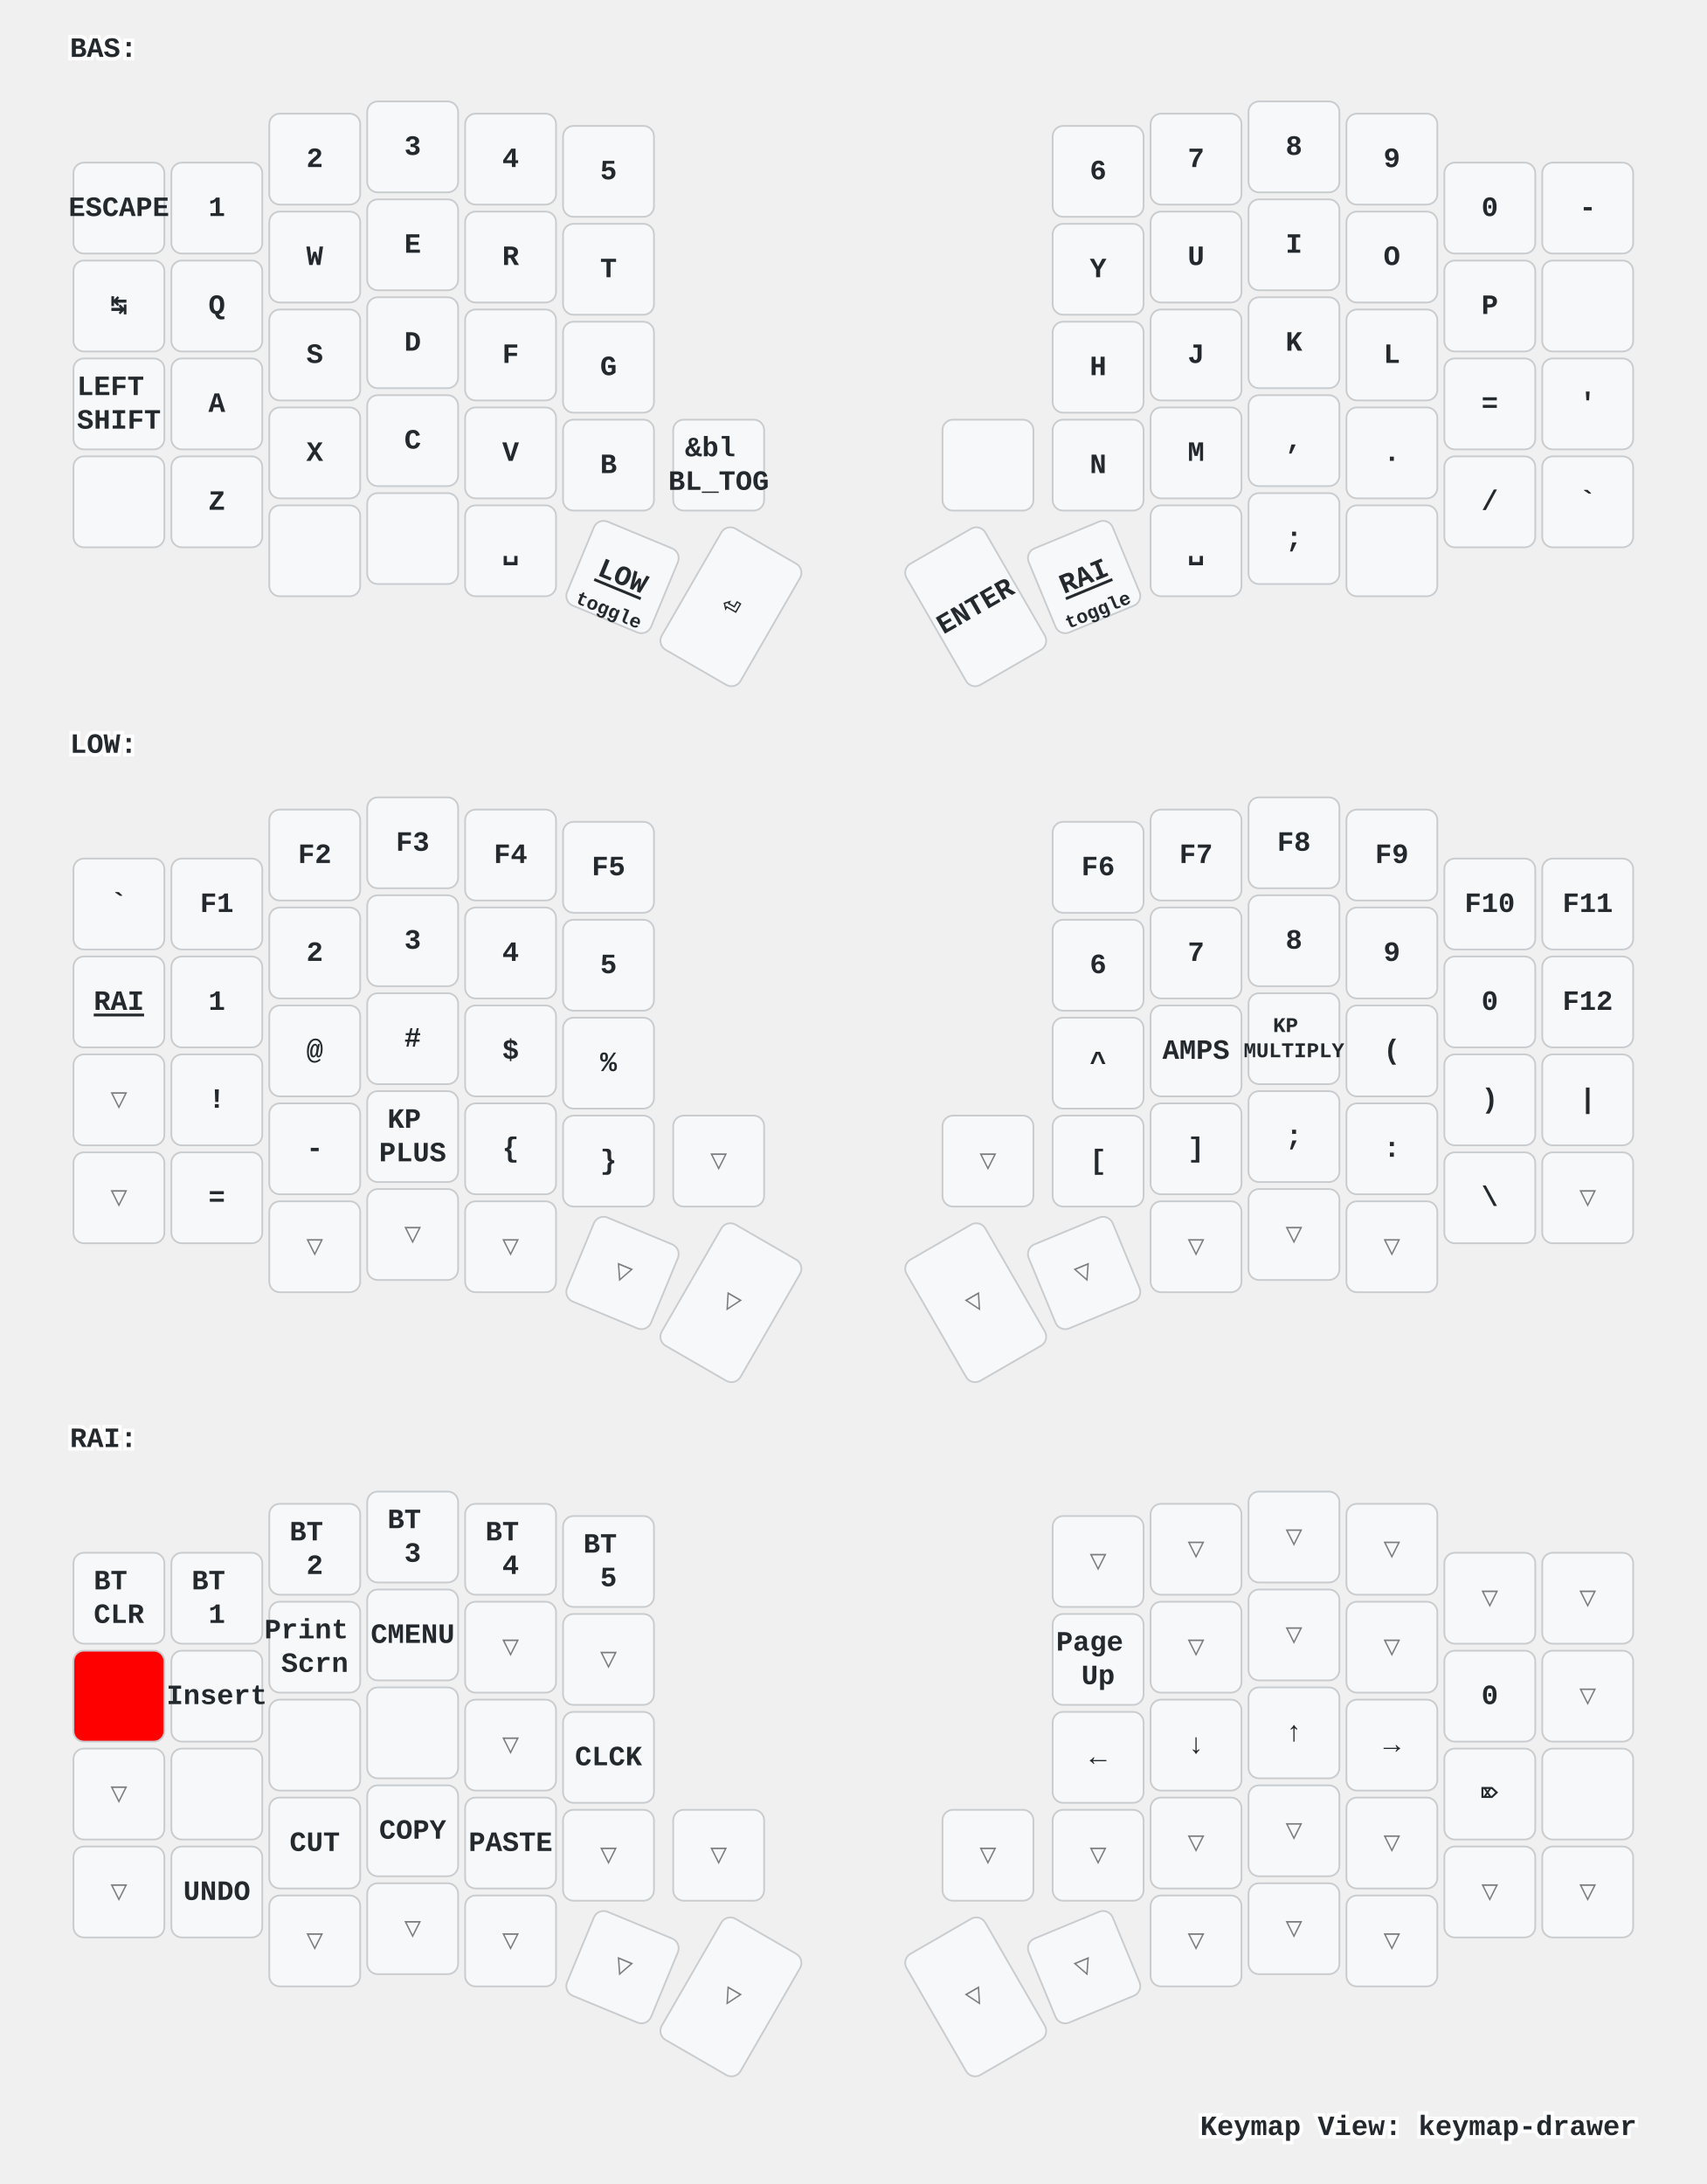
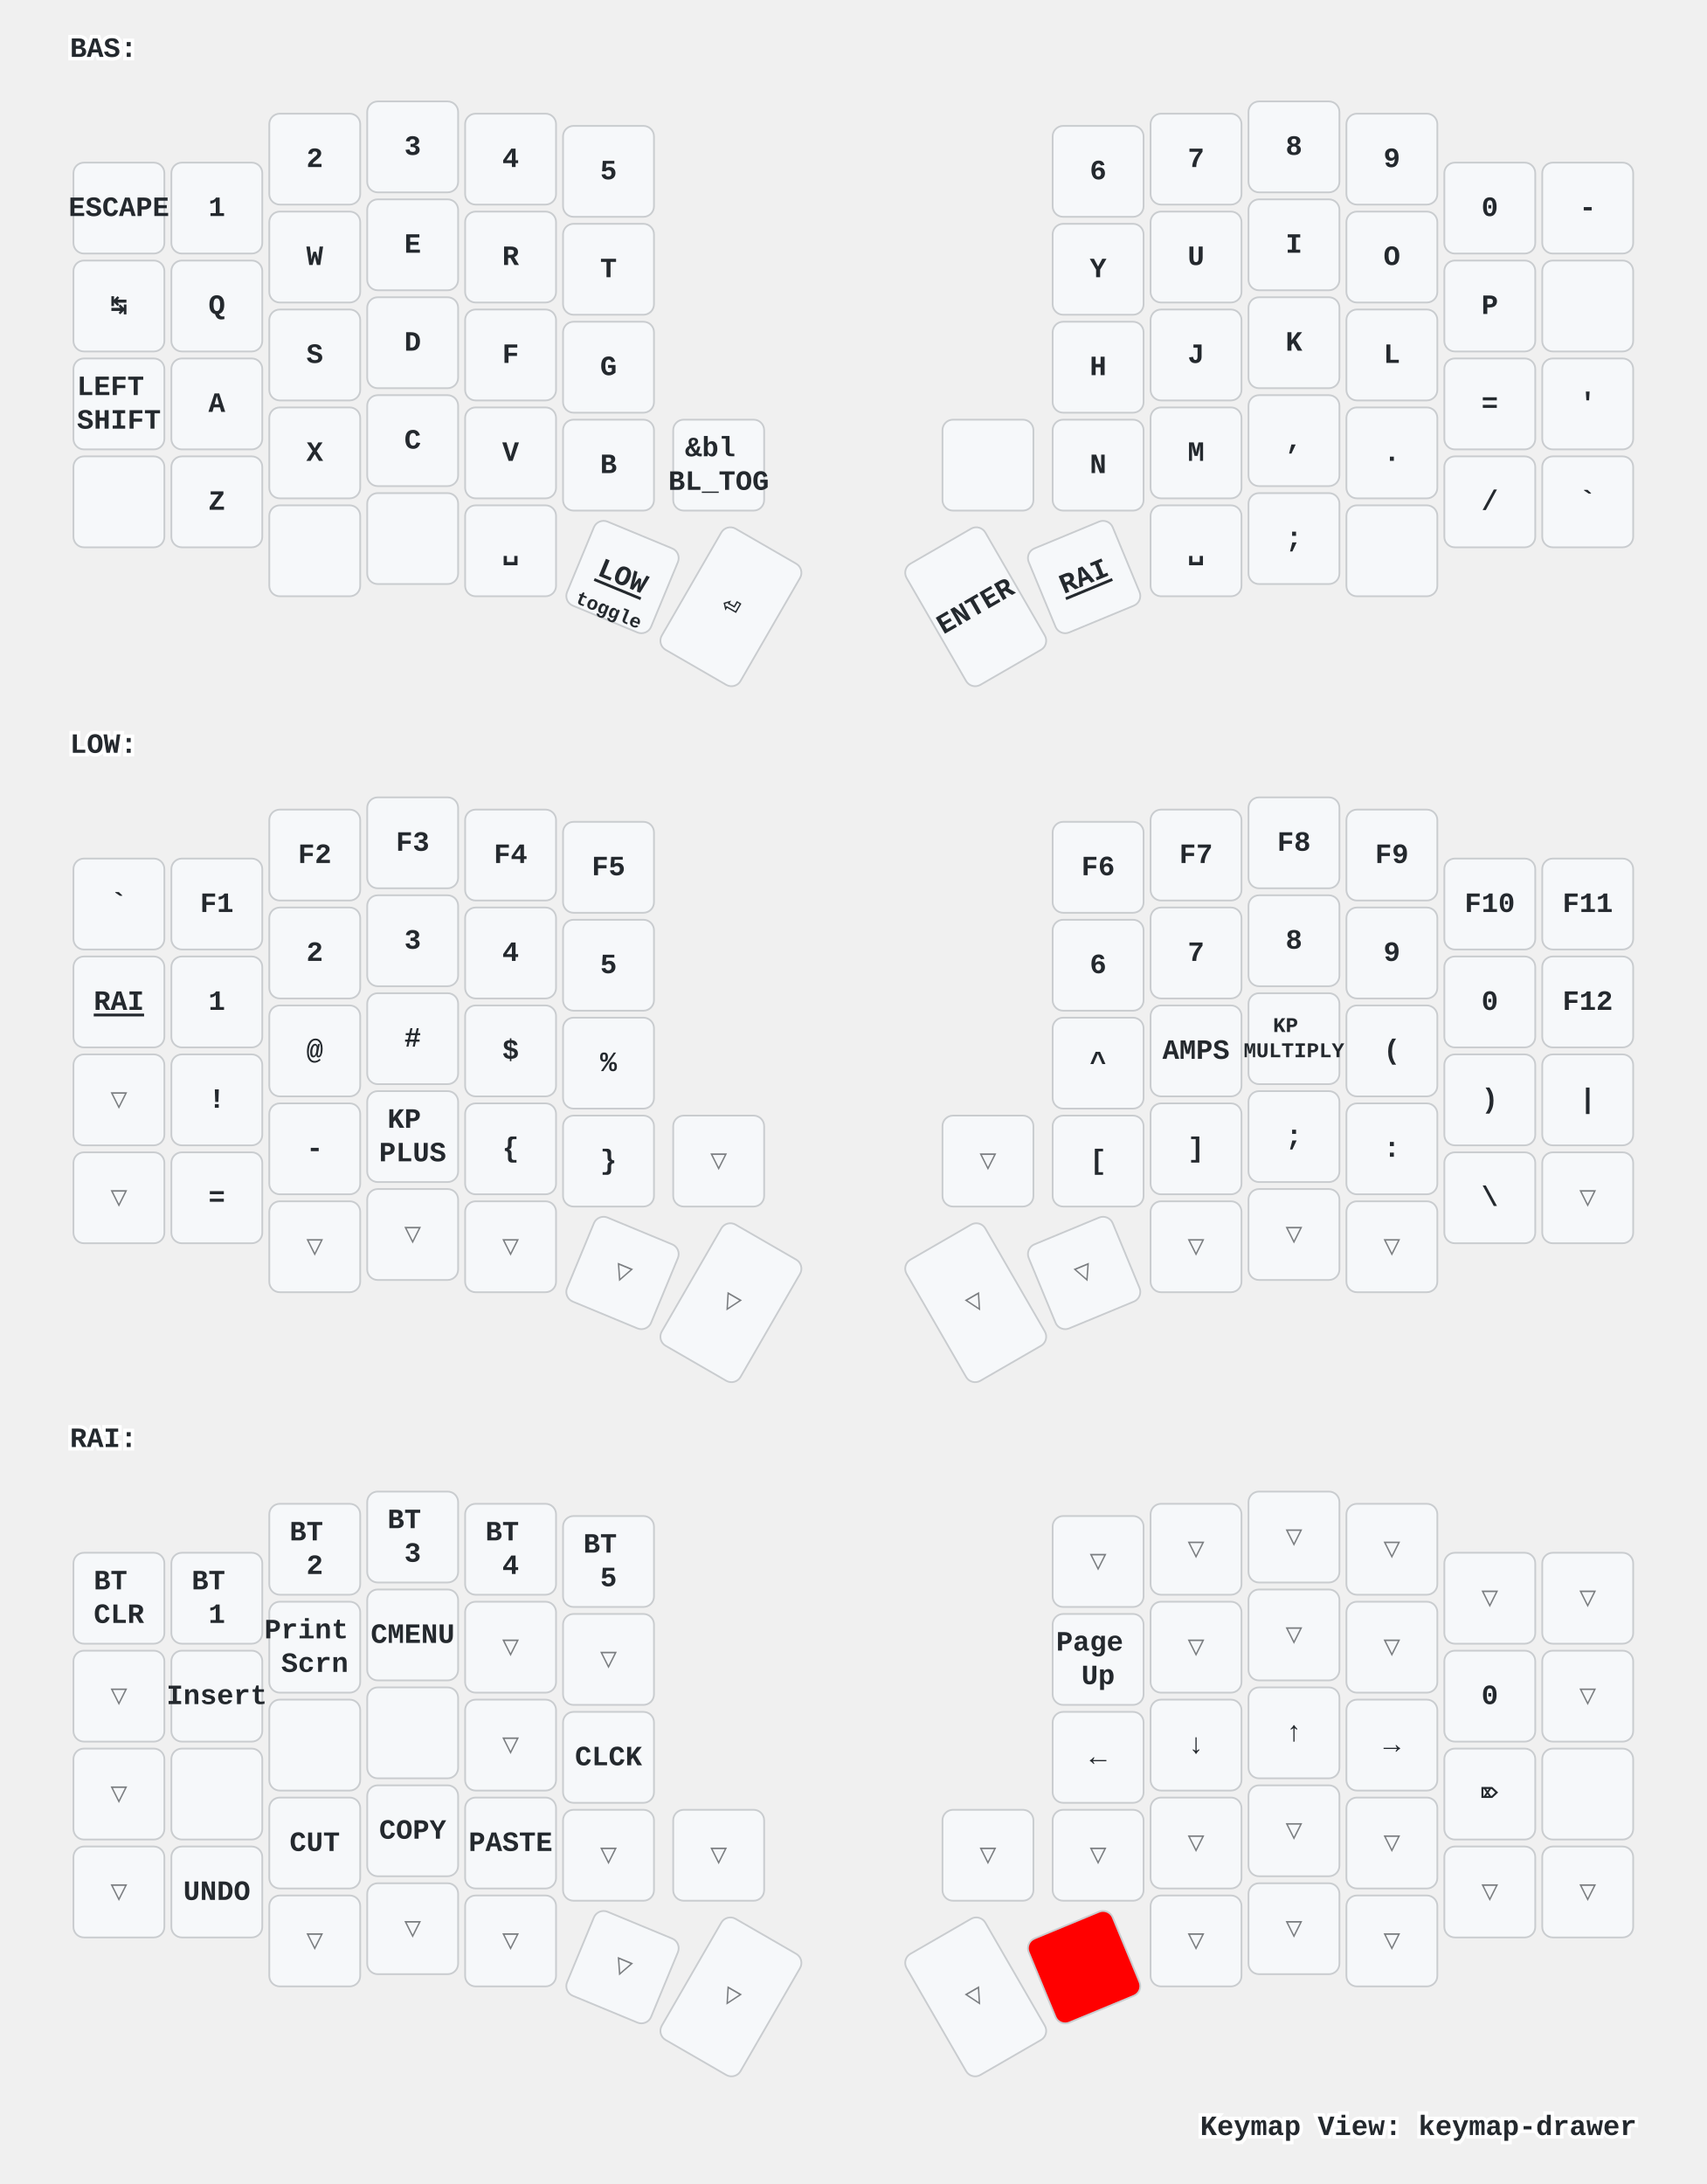
<svg xmlns="http://www.w3.org/2000/svg" xmlns:xlink="http://www.w3.org/1999/xlink" width="976" height="1249" viewBox="0 0 976 1249" class="keymap">
  <defs>/* start glyphs */
<svg id="mdi:apple-keyboard-command">
      <svg id="mdi-apple-keyboard-command" viewBox="0 0 24 24">
        <path d="M6,2A4,4 0 0,1 10,6V8H14V6A4,4 0 0,1 18,2A4,4 0 0,1 22,6A4,4 0 0,1 18,10H16V14H18A4,4 0 0,1 22,18A4,4 0 0,1 18,22A4,4 0 0,1 14,18V16H10V18A4,4 0 0,1 6,22A4,4 0 0,1 2,18A4,4 0 0,1 6,14H8V10H6A4,4 0 0,1 2,6A4,4 0 0,1 6,2M16,18A2,2 0 0,0 18,20A2,2 0 0,0 20,18A2,2 0 0,0 18,16H16V18M14,10H10V14H14V10M6,16A2,2 0 0,0 4,18A2,2 0 0,0 6,20A2,2 0 0,0 8,18V16H6M8,6A2,2 0 0,0 6,4A2,2 0 0,0 4,6A2,2 0 0,0 6,8H8V6M18,8A2,2 0 0,0 20,6A2,2 0 0,0 18,4A2,2 0 0,0 16,6V8H18Z" />
      </svg>
    </svg>
    <svg id="mdi:apple-keyboard-control">
      <svg id="mdi-apple-keyboard-control" viewBox="0 0 24 24">
        <path d="M19.78,11.78L18.36,13.19L12,6.83L5.64,13.19L4.22,11.78L12,4L19.78,11.78Z" />
      </svg>
    </svg>
    <svg id="mdi:apple-keyboard-option">
      <svg id="mdi-apple-keyboard-option" viewBox="0 0 24 24">
        <path d="M3,4H9.11L16.15,18H21V20H14.88L7.84,6H3V4M14,4H21V6H14V4Z" />
      </svg>
    </svg>
    <svg id="mdi:apple-keyboard-shift">
      <svg id="mdi-apple-keyboard-shift" viewBox="0 0 24 24">
        <path d="M15,18V12H17.17L12,6.83L6.83,12H9V18H15M12,4L22,14H17V20H7V14H2L12,4Z" />
      </svg>
    </svg>
    <svg id="mdi:backspace-outline">
      <svg id="mdi-backspace-outline" viewBox="0 0 24 24">
        <path d="M19,15.59L17.59,17L14,13.41L10.41,17L9,15.59L12.59,12L9,8.41L10.41,7L14,10.59L17.59,7L19,8.41L15.41,12L19,15.59M22,3A2,2 0 0,1 24,5V19A2,2 0 0,1 22,21H7C6.31,21 5.77,20.64 5.41,20.11L0,12L5.41,3.88C5.77,3.35 6.31,3 7,3H22M22,5H7L2.28,12L7,19H22V5Z" />
      </svg>
    </svg>
    <svg id="mdi:led-on">
      <svg id="mdi-led-on" viewBox="0 0 24 24">
        <path d="M11,0V4H13V0H11M18.3,2.29L15.24,5.29L16.64,6.71L19.7,3.71L18.3,2.29M5.71,2.29L4.29,3.71L7.29,6.71L8.71,5.29L5.71,2.29M12,6A4,4 0 0,0 8,10V16H6V18H9V23H11V18H13V23H15V18H18V16H16V10A4,4 0 0,0 12,6M2,9V11H6V9H2M18,9V11H22V9H18Z" />
      </svg>
    </svg>
    <svg id="mdi:led-outline">
      <svg id="mdi-led-outline" viewBox="0 0 24 24">
        <path d="M12,6A4,4 0 0,0 8,10V16H6V18H9V23H11V18H13V23H15V18H18V16H16V10A4,4 0 0,0 12,6M12,8A2,2 0 0,1 14,10V15H10V10A2,2 0 0,1 12,8Z" />
      </svg>
    </svg>
    <svg id="mdi:toggle-switch">
      <svg id="mdi-toggle-switch" viewBox="0 0 24 24">
        <path d="M17,7H7A5,5 0 0,0 2,12A5,5 0 0,0 7,17H17A5,5 0 0,0 22,12A5,5 0 0,0 17,7M17,15A3,3 0 0,1 14,12A3,3 0 0,1 17,9A3,3 0 0,1 20,12A3,3 0 0,1 17,15Z" />
      </svg>
    </svg>
  </defs>/* end glyphs */
<style>/* inherit to force styles through use tags */
svg path {
    fill: inherit;
}

/* font and background color specifications */
svg.keymap {
    font-family: SFMono-Regular,Consolas,Liberation Mono,Menlo,monospace;
    font-size: 14px;
    font-kerning: normal;
    text-rendering: optimizeLegibility;
    fill: #24292e;
}

/* default key styling */
rect.key {
    fill: #f6f8fa;
}

rect.key, rect.combo {
    stroke: #c9cccf;
    stroke-width: 1;
}

/* default key side styling, only used is draw_key_sides is set */
rect.side {
    filter: brightness(90%);
}

/* color accent for combo boxes */
rect.combo, rect.combo-separate {
    fill: #cdf;
}

/* color accent for held keys */
rect.held, rect.combo.held {
    fill: #fdd;
}

/* color accent for ghost (optional) keys */
rect.ghost, rect.combo.ghost {
    stroke-dasharray: 4, 4;
    stroke-width: 2;
}

text {
    text-anchor: middle;
    dominant-baseline: middle;
}

/* styling for layer labels */
text.label {
    font-weight: bold;
    text-anchor: start;
    stroke: white;
    stroke-width: 4;
    paint-order: stroke;
}

/* styling for optional footer */
text.footer {
    text-anchor: end;
    dominant-baseline: auto;
    stroke: white;
    stroke-width: 4;
    paint-order: stroke;
}

/* styling for combo tap, and key non-tap label text */
text.combo, text.hold, text.shifted, text.left, text.right, text.tl, text.tr, text.bl, text.br {
    font-size: 11px;
}

text.hold, text.bl, text.br {
    text-anchor: middle;
    dominant-baseline: auto;
}

text.shifted, text.tl, text.tr {
    text-anchor: middle;
    dominant-baseline: hanging;
}

text.left, text.tl, text.bl {
    text-anchor: start;
}

text.right, text.tr, text.br {
    text-anchor: end;
}

text.layer-activator {
    text-decoration: underline;
}

/* styling for hold/shifted label text in combo box */
text.combo.hold, text.combo.shifted, text.combo.left, text.combo.right {
    font-size: 8px;
}

/* lighter symbol for transparent keys */
text.trans {
    fill: #7b7e81;
}

/* styling for combo dendrons */
path.combo {
    stroke-width: 1;
    stroke: gray;
    fill: none;
}

/* Start Tabler Icons Cleanup */
/* cannot use height/width with glyphs */
.icon-tabler &gt; path {
    fill: inherit;
    stroke: inherit;
    stroke-width: 2;
}
/* hide tabler's default box */
.icon-tabler &gt; path[stroke="none"][fill="none"] {
    visibility: hidden;
}
/* End Tabler Icons Cleanup */

/* For default sytles, see https://github.com/caksoylar/keymap-drawer/blob/main/keymap_drawer/config.py#L85 */

svg.keymap {
  font-family: Ubuntu Mono, Inconsolata, Consolas, Liberation Mono, Menlo, monospace;
  font-size: 16px;
  font-weight: bold;
  text-rendering: optimizeLegibility;
}

/* Color accent for held keys
red = #f00
green = #0f0
blue = #00f
yellow = #ff0
cyan = #0ff
magenta = #f0f
white = #fff
black = #000
grey = #888
light grey = #ccc
#ffc
*/
rect.held, rect.combo.held {
    fill: #f00;
}

/* Technique borrowed and extended from https://github.com/englmaxi/zmk-config/blob/master/keymap-drawer/config.yaml */
.sym_sub_text.tap {
  translate: -5px 2px;
  font-size: 20px;
}
.sym_sub_text.shifted {
  translate: 10px 13px;
  font-size: 10px;
  opacity: 1.0;
}
.combo.sym_sub_text.tap {
  translate: -1px 1px;
}
.combo.sym_sub_text.shifted {
  translate: 7px 5px;
  font-size: 10px;
  opacity: 1.0;
}

/* Toggle */
.toggle.shifted {
  translate: -10px 12px;
}

.toggle.hold {
  translate: 13px -23px;
}

/* Variant for tap-dances */
.tap_dance.tap {
  translate: -7px 0px;
  font-size: 12px;
}
.tap_dance.shifted {
  translate: 7px 17px;
  font-size: 12px;
  opacity: 1.0;
}

/* Variant for symbol next to symbol */
.sym_by_sym.tap {
  translate: -6px 0px;
}
.sym_by_sym.shifted {
  translate: 10px 12px;
  opacity: 1.0;
}

.combo.sym_by_sym.tap {
  translate: -35px 0px;
}
.combo.sym_by_sym.shifted {
  translate: 35px 20px;
  opacity: 1.0;
}

.combo.sym_by_sym.hold {
  visibility: hidden;
}

/* hide hold box for combo sym_by_sym */
.combo.sym_by_sym.hold &gt; path[stroke="none"][fill="none"] {
  visibility: hidden;
}
</style>
  <g transform="translate(40, 0)" class="layer-BAS">
    <text x="0" y="28" class="label" id="BAS">BAS:</text>
    <g transform="translate(0, 56)">
      <g transform="translate(28, 63)" class="key keypos-0">
        <rect rx="6" ry="6" x="-26" y="-26" width="52" height="52" class="key" />
        <text x="0" y="0" class="key tap">ESCAPE</text>
      </g>
      <g transform="translate(84, 63)" class="key keypos-1">
        <rect rx="6" ry="6" x="-26" y="-26" width="52" height="52" class="key" />
        <text x="0" y="0" class="key tap">1</text>
      </g>
      <g transform="translate(140, 35)" class="key keypos-2">
        <rect rx="6" ry="6" x="-26" y="-26" width="52" height="52" class="key" />
        <text x="0" y="0" class="key tap">2</text>
      </g>
      <g transform="translate(196, 28)" class="key keypos-3">
        <rect rx="6" ry="6" x="-26" y="-26" width="52" height="52" class="key" />
        <text x="0" y="0" class="key tap">3</text>
      </g>
      <g transform="translate(252, 35)" class="key keypos-4">
        <rect rx="6" ry="6" x="-26" y="-26" width="52" height="52" class="key" />
        <text x="0" y="0" class="key tap">4</text>
      </g>
      <g transform="translate(308, 42)" class="key keypos-5">
        <rect rx="6" ry="6" x="-26" y="-26" width="52" height="52" class="key" />
        <text x="0" y="0" class="key tap">5</text>
      </g>
      <g transform="translate(588, 42)" class="key keypos-6">
        <rect rx="6" ry="6" x="-26" y="-26" width="52" height="52" class="key" />
        <text x="0" y="0" class="key tap">6</text>
      </g>
      <g transform="translate(644, 35)" class="key keypos-7">
        <rect rx="6" ry="6" x="-26" y="-26" width="52" height="52" class="key" />
        <text x="0" y="0" class="key tap">7</text>
      </g>
      <g transform="translate(700, 28)" class="key keypos-8">
        <rect rx="6" ry="6" x="-26" y="-26" width="52" height="52" class="key" />
        <text x="0" y="0" class="key tap">8</text>
      </g>
      <g transform="translate(756, 35)" class="key keypos-9">
        <rect rx="6" ry="6" x="-26" y="-26" width="52" height="52" class="key" />
        <text x="0" y="0" class="key tap">9</text>
      </g>
      <g transform="translate(812, 63)" class="key keypos-10">
        <rect rx="6" ry="6" x="-26" y="-26" width="52" height="52" class="key" />
        <text x="0" y="0" class="key tap">0</text>
      </g>
      <g transform="translate(868, 63)" class="key keypos-11">
        <rect rx="6" ry="6" x="-26" y="-26" width="52" height="52" class="key" />
        <text x="0" y="0" class="key tap">-</text>
      </g>
      <g transform="translate(28, 119)" class="key keypos-12">
        <rect rx="6" ry="6" x="-26" y="-26" width="52" height="52" class="key" />
        <text x="0" y="0" class="key tap">↹</text>
      </g>
      <g transform="translate(84, 119)" class="key keypos-13">
        <rect rx="6" ry="6" x="-26" y="-26" width="52" height="52" class="key" />
        <text x="0" y="0" class="key tap">Q</text>
      </g>
      <g transform="translate(140, 91)" class="key keypos-14">
        <rect rx="6" ry="6" x="-26" y="-26" width="52" height="52" class="key" />
        <text x="0" y="0" class="key tap">W</text>
      </g>
      <g transform="translate(196, 84)" class="key keypos-15">
        <rect rx="6" ry="6" x="-26" y="-26" width="52" height="52" class="key" />
        <text x="0" y="0" class="key tap">E</text>
      </g>
      <g transform="translate(252, 91)" class="key keypos-16">
        <rect rx="6" ry="6" x="-26" y="-26" width="52" height="52" class="key" />
        <text x="0" y="0" class="key tap">R</text>
      </g>
      <g transform="translate(308, 98)" class="key keypos-17">
        <rect rx="6" ry="6" x="-26" y="-26" width="52" height="52" class="key" />
        <text x="0" y="0" class="key tap">T</text>
      </g>
      <g transform="translate(588, 98)" class="key keypos-18">
        <rect rx="6" ry="6" x="-26" y="-26" width="52" height="52" class="key" />
        <text x="0" y="0" class="key tap">Y</text>
      </g>
      <g transform="translate(644, 91)" class="key keypos-19">
        <rect rx="6" ry="6" x="-26" y="-26" width="52" height="52" class="key" />
        <text x="0" y="0" class="key tap">U</text>
      </g>
      <g transform="translate(700, 84)" class="key keypos-20">
        <rect rx="6" ry="6" x="-26" y="-26" width="52" height="52" class="key" />
        <text x="0" y="0" class="key tap">I</text>
      </g>
      <g transform="translate(756, 91)" class="key keypos-21">
        <rect rx="6" ry="6" x="-26" y="-26" width="52" height="52" class="key" />
        <text x="0" y="0" class="key tap">O</text>
      </g>
      <g transform="translate(812, 119)" class="key keypos-22">
        <rect rx="6" ry="6" x="-26" y="-26" width="52" height="52" class="key" />
        <text x="0" y="0" class="key tap">P</text>
      </g>
      <g transform="translate(868, 119)" class="key keypos-23">
        <rect rx="6" ry="6" x="-26" y="-26" width="52" height="52" class="key" />
        <use href="#mdi:backspace-outline" xlink:href="#mdi:backspace-outline" x="-9" y="-9" height="18" width="18.0" class="key tap glyph mdi:backspace-outline" />
      </g>
      <g transform="translate(28, 175)" class="key keypos-24">
        <rect rx="6" ry="6" x="-26" y="-26" width="52" height="52" class="key" />
        <text x="0" y="0" class="key tap">
          <tspan x="0" dy="-0.6em">LEFT</tspan>
          <tspan x="0" dy="1.2em">SHIFT</tspan>
        </text>
      </g>
      <g transform="translate(84, 175)" class="key keypos-25">
        <rect rx="6" ry="6" x="-26" y="-26" width="52" height="52" class="key" />
        <text x="0" y="0" class="key tap">A</text>
      </g>
      <g transform="translate(140, 147)" class="key keypos-26">
        <rect rx="6" ry="6" x="-26" y="-26" width="52" height="52" class="key" />
        <text x="0" y="0" class="key tap">S</text>
      </g>
      <g transform="translate(196, 140)" class="key keypos-27">
        <rect rx="6" ry="6" x="-26" y="-26" width="52" height="52" class="key" />
        <text x="0" y="0" class="key tap">D</text>
      </g>
      <g transform="translate(252, 147)" class="key keypos-28">
        <rect rx="6" ry="6" x="-26" y="-26" width="52" height="52" class="key" />
        <text x="0" y="0" class="key tap">F</text>
      </g>
      <g transform="translate(308, 154)" class="key keypos-29">
        <rect rx="6" ry="6" x="-26" y="-26" width="52" height="52" class="key" />
        <text x="0" y="0" class="key tap">G</text>
      </g>
      <g transform="translate(588, 154)" class="key keypos-30">
        <rect rx="6" ry="6" x="-26" y="-26" width="52" height="52" class="key" />
        <text x="0" y="0" class="key tap">H</text>
      </g>
      <g transform="translate(644, 147)" class="key keypos-31">
        <rect rx="6" ry="6" x="-26" y="-26" width="52" height="52" class="key" />
        <text x="0" y="0" class="key tap">J</text>
      </g>
      <g transform="translate(700, 140)" class="key keypos-32">
        <rect rx="6" ry="6" x="-26" y="-26" width="52" height="52" class="key" />
        <text x="0" y="0" class="key tap">K</text>
      </g>
      <g transform="translate(756, 147)" class="key keypos-33">
        <rect rx="6" ry="6" x="-26" y="-26" width="52" height="52" class="key" />
        <text x="0" y="0" class="key tap">L</text>
      </g>
      <g transform="translate(812, 175)" class="key keypos-34">
        <rect rx="6" ry="6" x="-26" y="-26" width="52" height="52" class="key" />
        <text x="0" y="0" class="key tap">=</text>
      </g>
      <g transform="translate(868, 175)" class="key keypos-35">
        <rect rx="6" ry="6" x="-26" y="-26" width="52" height="52" class="key" />
        <text x="0" y="0" class="key tap">'</text>
      </g>
      <g transform="translate(28, 231)" class="key keypos-36">
        <rect rx="6" ry="6" x="-26" y="-26" width="52" height="52" class="key" />
        <use href="#mdi:apple-keyboard-control" xlink:href="#mdi:apple-keyboard-control" x="-9" y="-9" height="18" width="18.0" class="key tap glyph mdi:apple-keyboard-control" />
      </g>
      <g transform="translate(84, 231)" class="key keypos-37">
        <rect rx="6" ry="6" x="-26" y="-26" width="52" height="52" class="key" />
        <text x="0" y="0" class="key tap">Z</text>
      </g>
      <g transform="translate(140, 203)" class="key keypos-38">
        <rect rx="6" ry="6" x="-26" y="-26" width="52" height="52" class="key" />
        <text x="0" y="0" class="key tap">X</text>
      </g>
      <g transform="translate(196, 196)" class="key keypos-39">
        <rect rx="6" ry="6" x="-26" y="-26" width="52" height="52" class="key" />
        <text x="0" y="0" class="key tap">C</text>
      </g>
      <g transform="translate(252, 203)" class="key keypos-40">
        <rect rx="6" ry="6" x="-26" y="-26" width="52" height="52" class="key" />
        <text x="0" y="0" class="key tap">V</text>
      </g>
      <g transform="translate(308, 210)" class="key keypos-41">
        <rect rx="6" ry="6" x="-26" y="-26" width="52" height="52" class="key" />
        <text x="0" y="0" class="key tap">B</text>
      </g>
      <g transform="translate(371, 210)" class="key keypos-42">
        <rect rx="6" ry="6" x="-26" y="-26" width="52" height="52" class="key" />
        <text x="0" y="0" class="key tap">
          <tspan x="0" dy="-0.6em">&amp;bl</tspan>
          <tspan x="0" dy="1.2em">BL_TOG</tspan>
        </text>
      </g>
      <g transform="translate(525, 210)" class="key toggle keypos-43">
        <rect rx="6" ry="6" x="-26" y="-26" width="52" height="52" class="key toggle" />
        <use href="#mdi:led-on" xlink:href="#mdi:led-on" x="-9" y="-9" height="18" width="18.0" class="key toggle tap glyph mdi:led-on" />
        <use href="#mdi:toggle-switch" xlink:href="#mdi:toggle-switch" x="-8" y="9" height="15" width="15.0" class="key toggle hold glyph mdi:toggle-switch" />
        <use href="#mdi:led-outline" xlink:href="#mdi:led-outline" x="-8" y="-24" height="15" width="15.0" class="key toggle shifted glyph mdi:led-outline" />
      </g>
      <g transform="translate(588, 210)" class="key keypos-44">
        <rect rx="6" ry="6" x="-26" y="-26" width="52" height="52" class="key" />
        <text x="0" y="0" class="key tap">N</text>
      </g>
      <g transform="translate(644, 203)" class="key keypos-45">
        <rect rx="6" ry="6" x="-26" y="-26" width="52" height="52" class="key" />
        <text x="0" y="0" class="key tap">M</text>
      </g>
      <g transform="translate(700, 196)" class="key keypos-46">
        <rect rx="6" ry="6" x="-26" y="-26" width="52" height="52" class="key" />
        <text x="0" y="0" class="key tap">,</text>
      </g>
      <g transform="translate(756, 203)" class="key keypos-47">
        <rect rx="6" ry="6" x="-26" y="-26" width="52" height="52" class="key" />
        <text x="0" y="0" class="key tap">.</text>
      </g>
      <g transform="translate(812, 231)" class="key keypos-48">
        <rect rx="6" ry="6" x="-26" y="-26" width="52" height="52" class="key" />
        <text x="0" y="0" class="key tap">/</text>
      </g>
      <g transform="translate(868, 231)" class="key keypos-49">
        <rect rx="6" ry="6" x="-26" y="-26" width="52" height="52" class="key" />
        <text x="0" y="0" class="key tap">`</text>
      </g>
      <g transform="translate(140, 259)" class="key keypos-50">
        <rect rx="6" ry="6" x="-26" y="-26" width="52" height="52" class="key" />
        <use href="#mdi:apple-keyboard-command" xlink:href="#mdi:apple-keyboard-command" x="-9" y="-9" height="18" width="18.0" class="key tap glyph mdi:apple-keyboard-command" />
      </g>
      <g transform="translate(196, 252)" class="key keypos-51">
        <rect rx="6" ry="6" x="-26" y="-26" width="52" height="52" class="key" />
        <use href="#mdi:apple-keyboard-option" xlink:href="#mdi:apple-keyboard-option" x="-9" y="-9" height="18" width="18.0" class="key tap glyph mdi:apple-keyboard-option" />
      </g>
      <g transform="translate(252, 259)" class="key keypos-52">
        <rect rx="6" ry="6" x="-26" y="-26" width="52" height="52" class="key" />
        <text x="0" y="0" class="key tap">␣</text>
      </g>
      <g transform="translate(316, 274) rotate(22.5)" class="key keypos-53">
        <rect rx="6" ry="6" x="-26" y="-26" width="52" height="52" class="key" />
        <a href="#LOW">
          <text x="0" y="0" class="key tap layer-activator">LOW</text>
        </a>
        <text x="0" y="24" class="key hold">toggle</text>
      </g>
      <g transform="translate(378, 291) rotate(30.0)" class="key keypos-54">
        <rect rx="6" ry="6" x="-26" y="-40" width="52" height="80" class="key" />
        <text x="0" y="0" class="key tap">⏎</text>
      </g>
      <g transform="translate(518, 291) rotate(-30.0)" class="key keypos-55">
        <rect rx="6" ry="6" x="-26" y="-40" width="52" height="80" class="key" />
        <text x="0" y="0" class="key tap">ENTER</text>
      </g>
      <g transform="translate(580, 274) rotate(-22.5)" class="key keypos-56">
        <rect rx="6" ry="6" x="-26" y="-26" width="52" height="52" class="key" />
        <a href="#RAI">
          <text x="0" y="0" class="key tap layer-activator">RAI</text>
        </a>
-         <text x="0" y="24" class="key hold">toggle</text>
      </g>
      <g transform="translate(644, 259)" class="key keypos-57">
        <rect rx="6" ry="6" x="-26" y="-26" width="52" height="52" class="key" />
        <text x="0" y="0" class="key tap">␣</text>
      </g>
      <g transform="translate(700, 252)" class="key keypos-58">
        <rect rx="6" ry="6" x="-26" y="-26" width="52" height="52" class="key" />
        <text x="0" y="0" class="key tap">;</text>
      </g>
      <g transform="translate(756, 259)" class="key keypos-59">
        <rect rx="6" ry="6" x="-26" y="-26" width="52" height="52" class="key" />
        <use href="#mdi:apple-keyboard-command" xlink:href="#mdi:apple-keyboard-command" x="-9" y="-9" height="18" width="18.0" class="key tap glyph mdi:apple-keyboard-command" />
      </g>
    </g>
  </g>
  <g transform="translate(40, 398)" class="layer-LOW">
    <text x="0" y="28" class="label" id="LOW">LOW:</text>
    <g transform="translate(0, 56)">
      <g transform="translate(28, 63)" class="key keypos-0">
        <rect rx="6" ry="6" x="-26" y="-26" width="52" height="52" class="key" />
        <text x="0" y="0" class="key tap">`</text>
      </g>
      <g transform="translate(84, 63)" class="key keypos-1">
        <rect rx="6" ry="6" x="-26" y="-26" width="52" height="52" class="key" />
        <text x="0" y="0" class="key tap">F1</text>
      </g>
      <g transform="translate(140, 35)" class="key keypos-2">
        <rect rx="6" ry="6" x="-26" y="-26" width="52" height="52" class="key" />
        <text x="0" y="0" class="key tap">F2</text>
      </g>
      <g transform="translate(196, 28)" class="key keypos-3">
        <rect rx="6" ry="6" x="-26" y="-26" width="52" height="52" class="key" />
        <text x="0" y="0" class="key tap">F3</text>
      </g>
      <g transform="translate(252, 35)" class="key keypos-4">
        <rect rx="6" ry="6" x="-26" y="-26" width="52" height="52" class="key" />
        <text x="0" y="0" class="key tap">F4</text>
      </g>
      <g transform="translate(308, 42)" class="key keypos-5">
        <rect rx="6" ry="6" x="-26" y="-26" width="52" height="52" class="key" />
        <text x="0" y="0" class="key tap">F5</text>
      </g>
      <g transform="translate(588, 42)" class="key keypos-6">
        <rect rx="6" ry="6" x="-26" y="-26" width="52" height="52" class="key" />
        <text x="0" y="0" class="key tap">F6</text>
      </g>
      <g transform="translate(644, 35)" class="key keypos-7">
        <rect rx="6" ry="6" x="-26" y="-26" width="52" height="52" class="key" />
        <text x="0" y="0" class="key tap">F7</text>
      </g>
      <g transform="translate(700, 28)" class="key keypos-8">
        <rect rx="6" ry="6" x="-26" y="-26" width="52" height="52" class="key" />
        <text x="0" y="0" class="key tap">F8</text>
      </g>
      <g transform="translate(756, 35)" class="key keypos-9">
        <rect rx="6" ry="6" x="-26" y="-26" width="52" height="52" class="key" />
        <text x="0" y="0" class="key tap">F9</text>
      </g>
      <g transform="translate(812, 63)" class="key keypos-10">
        <rect rx="6" ry="6" x="-26" y="-26" width="52" height="52" class="key" />
        <text x="0" y="0" class="key tap">F10</text>
      </g>
      <g transform="translate(868, 63)" class="key keypos-11">
        <rect rx="6" ry="6" x="-26" y="-26" width="52" height="52" class="key" />
        <text x="0" y="0" class="key tap">F11</text>
      </g>
      <g transform="translate(28, 119)" class="key keypos-12">
        <rect rx="6" ry="6" x="-26" y="-26" width="52" height="52" class="key" />
        <a href="#RAI">
          <text x="0" y="0" class="key tap layer-activator">RAI</text>
        </a>
      </g>
      <g transform="translate(84, 119)" class="key keypos-13">
        <rect rx="6" ry="6" x="-26" y="-26" width="52" height="52" class="key" />
        <text x="0" y="0" class="key tap">1</text>
      </g>
      <g transform="translate(140, 91)" class="key keypos-14">
        <rect rx="6" ry="6" x="-26" y="-26" width="52" height="52" class="key" />
        <text x="0" y="0" class="key tap">2</text>
      </g>
      <g transform="translate(196, 84)" class="key keypos-15">
        <rect rx="6" ry="6" x="-26" y="-26" width="52" height="52" class="key" />
        <text x="0" y="0" class="key tap">3</text>
      </g>
      <g transform="translate(252, 91)" class="key keypos-16">
        <rect rx="6" ry="6" x="-26" y="-26" width="52" height="52" class="key" />
        <text x="0" y="0" class="key tap">4</text>
      </g>
      <g transform="translate(308, 98)" class="key keypos-17">
        <rect rx="6" ry="6" x="-26" y="-26" width="52" height="52" class="key" />
        <text x="0" y="0" class="key tap">5</text>
      </g>
      <g transform="translate(588, 98)" class="key keypos-18">
        <rect rx="6" ry="6" x="-26" y="-26" width="52" height="52" class="key" />
        <text x="0" y="0" class="key tap">6</text>
      </g>
      <g transform="translate(644, 91)" class="key keypos-19">
        <rect rx="6" ry="6" x="-26" y="-26" width="52" height="52" class="key" />
        <text x="0" y="0" class="key tap">7</text>
      </g>
      <g transform="translate(700, 84)" class="key keypos-20">
        <rect rx="6" ry="6" x="-26" y="-26" width="52" height="52" class="key" />
        <text x="0" y="0" class="key tap">8</text>
      </g>
      <g transform="translate(756, 91)" class="key keypos-21">
        <rect rx="6" ry="6" x="-26" y="-26" width="52" height="52" class="key" />
        <text x="0" y="0" class="key tap">9</text>
      </g>
      <g transform="translate(812, 119)" class="key keypos-22">
        <rect rx="6" ry="6" x="-26" y="-26" width="52" height="52" class="key" />
        <text x="0" y="0" class="key tap">0</text>
      </g>
      <g transform="translate(868, 119)" class="key keypos-23">
        <rect rx="6" ry="6" x="-26" y="-26" width="52" height="52" class="key" />
        <text x="0" y="0" class="key tap">F12</text>
      </g>
      <g transform="translate(28, 175)" class="key trans keypos-24">
        <rect rx="6" ry="6" x="-26" y="-26" width="52" height="52" class="key trans" />
        <text x="0" y="0" class="key trans tap">▽</text>
      </g>
      <g transform="translate(84, 175)" class="key keypos-25">
        <rect rx="6" ry="6" x="-26" y="-26" width="52" height="52" class="key" />
        <text x="0" y="0" class="key tap">!</text>
      </g>
      <g transform="translate(140, 147)" class="key keypos-26">
        <rect rx="6" ry="6" x="-26" y="-26" width="52" height="52" class="key" />
        <text x="0" y="0" class="key tap">@</text>
      </g>
      <g transform="translate(196, 140)" class="key keypos-27">
        <rect rx="6" ry="6" x="-26" y="-26" width="52" height="52" class="key" />
        <text x="0" y="0" class="key tap">#</text>
      </g>
      <g transform="translate(252, 147)" class="key keypos-28">
        <rect rx="6" ry="6" x="-26" y="-26" width="52" height="52" class="key" />
        <text x="0" y="0" class="key tap">$</text>
      </g>
      <g transform="translate(308, 154)" class="key keypos-29">
        <rect rx="6" ry="6" x="-26" y="-26" width="52" height="52" class="key" />
        <text x="0" y="0" class="key tap">%</text>
      </g>
      <g transform="translate(588, 154)" class="key keypos-30">
        <rect rx="6" ry="6" x="-26" y="-26" width="52" height="52" class="key" />
        <text x="0" y="0" class="key tap">^</text>
      </g>
      <g transform="translate(644, 147)" class="key keypos-31">
        <rect rx="6" ry="6" x="-26" y="-26" width="52" height="52" class="key" />
        <text x="0" y="0" class="key tap">AMPS</text>
      </g>
      <g transform="translate(700, 140)" class="key keypos-32">
        <rect rx="6" ry="6" x="-26" y="-26" width="52" height="52" class="key" />
        <text x="0" y="0" class="key tap">
          <tspan x="0" dy="-0.6em" style="font-size: 75%">KP</tspan>
          <tspan x="0" dy="1.2em" style="font-size: 75%">MULTIPLY</tspan>
        </text>
      </g>
      <g transform="translate(756, 147)" class="key keypos-33">
        <rect rx="6" ry="6" x="-26" y="-26" width="52" height="52" class="key" />
        <text x="0" y="0" class="key tap">(</text>
      </g>
      <g transform="translate(812, 175)" class="key keypos-34">
        <rect rx="6" ry="6" x="-26" y="-26" width="52" height="52" class="key" />
        <text x="0" y="0" class="key tap">)</text>
      </g>
      <g transform="translate(868, 175)" class="key keypos-35">
        <rect rx="6" ry="6" x="-26" y="-26" width="52" height="52" class="key" />
        <text x="0" y="0" class="key tap">|</text>
      </g>
      <g transform="translate(28, 231)" class="key trans keypos-36">
        <rect rx="6" ry="6" x="-26" y="-26" width="52" height="52" class="key trans" />
        <text x="0" y="0" class="key trans tap">▽</text>
      </g>
      <g transform="translate(84, 231)" class="key keypos-37">
        <rect rx="6" ry="6" x="-26" y="-26" width="52" height="52" class="key" />
        <text x="0" y="0" class="key tap">=</text>
      </g>
      <g transform="translate(140, 203)" class="key keypos-38">
        <rect rx="6" ry="6" x="-26" y="-26" width="52" height="52" class="key" />
        <text x="0" y="0" class="key tap">-</text>
      </g>
      <g transform="translate(196, 196)" class="key keypos-39">
        <rect rx="6" ry="6" x="-26" y="-26" width="52" height="52" class="key" />
        <text x="0" y="0" class="key tap">
          <tspan x="0" dy="-0.6em">KP</tspan>
          <tspan x="0" dy="1.2em">PLUS</tspan>
        </text>
      </g>
      <g transform="translate(252, 203)" class="key keypos-40">
        <rect rx="6" ry="6" x="-26" y="-26" width="52" height="52" class="key" />
        <text x="0" y="0" class="key tap">{</text>
      </g>
      <g transform="translate(308, 210)" class="key keypos-41">
        <rect rx="6" ry="6" x="-26" y="-26" width="52" height="52" class="key" />
        <text x="0" y="0" class="key tap">}</text>
      </g>
      <g transform="translate(371, 210)" class="key trans keypos-42">
        <rect rx="6" ry="6" x="-26" y="-26" width="52" height="52" class="key trans" />
        <text x="0" y="0" class="key trans tap">▽</text>
      </g>
      <g transform="translate(525, 210)" class="key trans keypos-43">
        <rect rx="6" ry="6" x="-26" y="-26" width="52" height="52" class="key trans" />
        <text x="0" y="0" class="key trans tap">▽</text>
      </g>
      <g transform="translate(588, 210)" class="key keypos-44">
        <rect rx="6" ry="6" x="-26" y="-26" width="52" height="52" class="key" />
        <text x="0" y="0" class="key tap">[</text>
      </g>
      <g transform="translate(644, 203)" class="key keypos-45">
        <rect rx="6" ry="6" x="-26" y="-26" width="52" height="52" class="key" />
        <text x="0" y="0" class="key tap">]</text>
      </g>
      <g transform="translate(700, 196)" class="key keypos-46">
        <rect rx="6" ry="6" x="-26" y="-26" width="52" height="52" class="key" />
        <text x="0" y="0" class="key tap">;</text>
      </g>
      <g transform="translate(756, 203)" class="key keypos-47">
        <rect rx="6" ry="6" x="-26" y="-26" width="52" height="52" class="key" />
        <text x="0" y="0" class="key tap">:</text>
      </g>
      <g transform="translate(812, 231)" class="key keypos-48">
        <rect rx="6" ry="6" x="-26" y="-26" width="52" height="52" class="key" />
        <text x="0" y="0" class="key tap">\</text>
      </g>
      <g transform="translate(868, 231)" class="key trans keypos-49">
        <rect rx="6" ry="6" x="-26" y="-26" width="52" height="52" class="key trans" />
        <text x="0" y="0" class="key trans tap">▽</text>
      </g>
      <g transform="translate(140, 259)" class="key trans keypos-50">
        <rect rx="6" ry="6" x="-26" y="-26" width="52" height="52" class="key trans" />
        <text x="0" y="0" class="key trans tap">▽</text>
      </g>
      <g transform="translate(196, 252)" class="key trans keypos-51">
        <rect rx="6" ry="6" x="-26" y="-26" width="52" height="52" class="key trans" />
        <text x="0" y="0" class="key trans tap">▽</text>
      </g>
      <g transform="translate(252, 259)" class="key trans keypos-52">
        <rect rx="6" ry="6" x="-26" y="-26" width="52" height="52" class="key trans" />
        <text x="0" y="0" class="key trans tap">▽</text>
      </g>
      <g transform="translate(316, 274) rotate(22.5)" class="key trans keypos-53">
        <rect rx="6" ry="6" x="-26" y="-26" width="52" height="52" class="key trans" />
        <text x="0" y="0" class="key trans tap">▽</text>
      </g>
      <g transform="translate(378, 291) rotate(30.0)" class="key trans keypos-54">
        <rect rx="6" ry="6" x="-26" y="-40" width="52" height="80" class="key trans" />
        <text x="0" y="0" class="key trans tap">▽</text>
      </g>
      <g transform="translate(518, 291) rotate(-30.0)" class="key trans keypos-55">
        <rect rx="6" ry="6" x="-26" y="-40" width="52" height="80" class="key trans" />
        <text x="0" y="0" class="key trans tap">▽</text>
      </g>
      <g transform="translate(580, 274) rotate(-22.5)" class="key trans keypos-56">
        <rect rx="6" ry="6" x="-26" y="-26" width="52" height="52" class="key trans" />
        <text x="0" y="0" class="key trans tap">▽</text>
      </g>
      <g transform="translate(644, 259)" class="key trans keypos-57">
        <rect rx="6" ry="6" x="-26" y="-26" width="52" height="52" class="key trans" />
        <text x="0" y="0" class="key trans tap">▽</text>
      </g>
      <g transform="translate(700, 252)" class="key trans keypos-58">
        <rect rx="6" ry="6" x="-26" y="-26" width="52" height="52" class="key trans" />
        <text x="0" y="0" class="key trans tap">▽</text>
      </g>
      <g transform="translate(756, 259)" class="key trans keypos-59">
        <rect rx="6" ry="6" x="-26" y="-26" width="52" height="52" class="key trans" />
        <text x="0" y="0" class="key trans tap">▽</text>
      </g>
    </g>
  </g>
  <g transform="translate(40, 795)" class="layer-RAI">
    <text x="0" y="28" class="label" id="RAI">RAI:</text>
    <g transform="translate(0, 56)">
      <g transform="translate(28, 63)" class="key keypos-0">
        <rect rx="6" ry="6" x="-26" y="-26" width="52" height="52" class="key" />
        <text x="0" y="0" class="key tap">
          <tspan x="0" dy="-0.6em">BT</tspan>
          <tspan x="0" dy="1.2em">CLR</tspan>
        </text>
      </g>
      <g transform="translate(84, 63)" class="key keypos-1">
        <rect rx="6" ry="6" x="-26" y="-26" width="52" height="52" class="key" />
        <text x="0" y="0" class="key tap">
          <tspan x="0" dy="-0.6em">BT</tspan>
          <tspan x="0" dy="1.2em">1</tspan>
        </text>
      </g>
      <g transform="translate(140, 35)" class="key keypos-2">
        <rect rx="6" ry="6" x="-26" y="-26" width="52" height="52" class="key" />
        <text x="0" y="0" class="key tap">
          <tspan x="0" dy="-0.6em">BT</tspan>
          <tspan x="0" dy="1.2em">2</tspan>
        </text>
      </g>
      <g transform="translate(196, 28)" class="key keypos-3">
        <rect rx="6" ry="6" x="-26" y="-26" width="52" height="52" class="key" />
        <text x="0" y="0" class="key tap">
          <tspan x="0" dy="-0.6em">BT</tspan>
          <tspan x="0" dy="1.2em">3</tspan>
        </text>
      </g>
      <g transform="translate(252, 35)" class="key keypos-4">
        <rect rx="6" ry="6" x="-26" y="-26" width="52" height="52" class="key" />
        <text x="0" y="0" class="key tap">
          <tspan x="0" dy="-0.6em">BT</tspan>
          <tspan x="0" dy="1.2em">4</tspan>
        </text>
      </g>
      <g transform="translate(308, 42)" class="key keypos-5">
        <rect rx="6" ry="6" x="-26" y="-26" width="52" height="52" class="key" />
        <text x="0" y="0" class="key tap">
          <tspan x="0" dy="-0.6em">BT</tspan>
          <tspan x="0" dy="1.2em">5</tspan>
        </text>
      </g>
      <g transform="translate(588, 42)" class="key trans keypos-6">
        <rect rx="6" ry="6" x="-26" y="-26" width="52" height="52" class="key trans" />
        <text x="0" y="0" class="key trans tap">▽</text>
      </g>
      <g transform="translate(644, 35)" class="key trans keypos-7">
        <rect rx="6" ry="6" x="-26" y="-26" width="52" height="52" class="key trans" />
        <text x="0" y="0" class="key trans tap">▽</text>
      </g>
      <g transform="translate(700, 28)" class="key trans keypos-8">
        <rect rx="6" ry="6" x="-26" y="-26" width="52" height="52" class="key trans" />
        <text x="0" y="0" class="key trans tap">▽</text>
      </g>
      <g transform="translate(756, 35)" class="key trans keypos-9">
        <rect rx="6" ry="6" x="-26" y="-26" width="52" height="52" class="key trans" />
        <text x="0" y="0" class="key trans tap">▽</text>
      </g>
      <g transform="translate(812, 63)" class="key trans keypos-10">
        <rect rx="6" ry="6" x="-26" y="-26" width="52" height="52" class="key trans" />
        <text x="0" y="0" class="key trans tap">▽</text>
      </g>
      <g transform="translate(868, 63)" class="key trans keypos-11">
        <rect rx="6" ry="6" x="-26" y="-26" width="52" height="52" class="key trans" />
        <text x="0" y="0" class="key trans tap">▽</text>
      </g>
-       <g transform="translate(28, 119)" class="key held keypos-12">
-         <rect rx="6" ry="6" x="-26" y="-26" width="52" height="52" class="key held" />
+       <g transform="translate(28, 119)" class="key trans keypos-12">
+         <rect rx="6" ry="6" x="-26" y="-26" width="52" height="52" class="key trans" />
+         <text x="0" y="0" class="key trans tap">▽</text>
      </g>
      <g transform="translate(84, 119)" class="key keypos-13">
        <rect rx="6" ry="6" x="-26" y="-26" width="52" height="52" class="key" />
        <text x="0" y="0" class="key tap">Insert</text>
      </g>
      <g transform="translate(140, 91)" class="key keypos-14">
        <rect rx="6" ry="6" x="-26" y="-26" width="52" height="52" class="key" />
        <text x="0" y="0" class="key tap">
          <tspan x="0" dy="-0.6em">Print</tspan>
          <tspan x="0" dy="1.2em">Scrn</tspan>
        </text>
      </g>
      <g transform="translate(196, 84)" class="key keypos-15">
        <rect rx="6" ry="6" x="-26" y="-26" width="52" height="52" class="key" />
        <text x="0" y="0" class="key tap">CMENU</text>
      </g>
      <g transform="translate(252, 91)" class="key trans keypos-16">
        <rect rx="6" ry="6" x="-26" y="-26" width="52" height="52" class="key trans" />
        <text x="0" y="0" class="key trans tap">▽</text>
      </g>
      <g transform="translate(308, 98)" class="key trans keypos-17">
        <rect rx="6" ry="6" x="-26" y="-26" width="52" height="52" class="key trans" />
        <text x="0" y="0" class="key trans tap">▽</text>
      </g>
      <g transform="translate(588, 98)" class="key keypos-18">
        <rect rx="6" ry="6" x="-26" y="-26" width="52" height="52" class="key" />
        <text x="0" y="0" class="key tap">
          <tspan x="0" dy="-0.6em">Page</tspan>
          <tspan x="0" dy="1.2em">Up</tspan>
        </text>
      </g>
      <g transform="translate(644, 91)" class="key trans keypos-19">
        <rect rx="6" ry="6" x="-26" y="-26" width="52" height="52" class="key trans" />
        <text x="0" y="0" class="key trans tap">▽</text>
      </g>
      <g transform="translate(700, 84)" class="key trans keypos-20">
        <rect rx="6" ry="6" x="-26" y="-26" width="52" height="52" class="key trans" />
        <text x="0" y="0" class="key trans tap">▽</text>
      </g>
      <g transform="translate(756, 91)" class="key trans keypos-21">
        <rect rx="6" ry="6" x="-26" y="-26" width="52" height="52" class="key trans" />
        <text x="0" y="0" class="key trans tap">▽</text>
      </g>
      <g transform="translate(812, 119)" class="key keypos-22">
        <rect rx="6" ry="6" x="-26" y="-26" width="52" height="52" class="key" />
        <text x="0" y="0" class="key tap">0</text>
      </g>
      <g transform="translate(868, 119)" class="key trans keypos-23">
        <rect rx="6" ry="6" x="-26" y="-26" width="52" height="52" class="key trans" />
        <text x="0" y="0" class="key trans tap">▽</text>
      </g>
      <g transform="translate(28, 175)" class="key trans keypos-24">
        <rect rx="6" ry="6" x="-26" y="-26" width="52" height="52" class="key trans" />
        <text x="0" y="0" class="key trans tap">▽</text>
      </g>
      <g transform="translate(84, 175)" class="key keypos-25">
        <rect rx="6" ry="6" x="-26" y="-26" width="52" height="52" class="key" />
        <use href="#mdi:apple-keyboard-option" xlink:href="#mdi:apple-keyboard-option" x="-9" y="-9" height="18" width="18.0" class="key tap glyph mdi:apple-keyboard-option" />
      </g>
      <g transform="translate(140, 147)" class="key keypos-26">
        <rect rx="6" ry="6" x="-26" y="-26" width="52" height="52" class="key" />
        <use href="#mdi:apple-keyboard-control" xlink:href="#mdi:apple-keyboard-control" x="-9" y="-9" height="18" width="18.0" class="key tap glyph mdi:apple-keyboard-control" />
      </g>
      <g transform="translate(196, 140)" class="key keypos-27">
        <rect rx="6" ry="6" x="-26" y="-26" width="52" height="52" class="key" />
        <use href="#mdi:apple-keyboard-shift" xlink:href="#mdi:apple-keyboard-shift" x="-9" y="-9" height="18" width="18.0" class="key tap glyph mdi:apple-keyboard-shift" />
      </g>
      <g transform="translate(252, 147)" class="key trans keypos-28">
        <rect rx="6" ry="6" x="-26" y="-26" width="52" height="52" class="key trans" />
        <text x="0" y="0" class="key trans tap">▽</text>
      </g>
      <g transform="translate(308, 154)" class="key keypos-29">
        <rect rx="6" ry="6" x="-26" y="-26" width="52" height="52" class="key" />
        <text x="0" y="0" class="key tap">CLCK</text>
      </g>
      <g transform="translate(588, 154)" class="key keypos-30">
        <rect rx="6" ry="6" x="-26" y="-26" width="52" height="52" class="key" />
        <text x="0" y="0" class="key tap">←</text>
      </g>
      <g transform="translate(644, 147)" class="key keypos-31">
        <rect rx="6" ry="6" x="-26" y="-26" width="52" height="52" class="key" />
        <text x="0" y="0" class="key tap">↓</text>
      </g>
      <g transform="translate(700, 140)" class="key keypos-32">
        <rect rx="6" ry="6" x="-26" y="-26" width="52" height="52" class="key" />
        <text x="0" y="0" class="key tap">↑</text>
      </g>
      <g transform="translate(756, 147)" class="key keypos-33">
        <rect rx="6" ry="6" x="-26" y="-26" width="52" height="52" class="key" />
        <text x="0" y="0" class="key tap">→</text>
      </g>
      <g transform="translate(812, 175)" class="key keypos-34">
        <rect rx="6" ry="6" x="-26" y="-26" width="52" height="52" class="key" />
        <text x="0" y="0" class="key tap">⌦</text>
      </g>
      <g transform="translate(868, 175)" class="key keypos-35">
        <rect rx="6" ry="6" x="-26" y="-26" width="52" height="52" class="key" />
        <use href="#mdi:backspace-outline" xlink:href="#mdi:backspace-outline" x="-9" y="-9" height="18" width="18.0" class="key tap glyph mdi:backspace-outline" />
      </g>
      <g transform="translate(28, 231)" class="key trans keypos-36">
        <rect rx="6" ry="6" x="-26" y="-26" width="52" height="52" class="key trans" />
        <text x="0" y="0" class="key trans tap">▽</text>
      </g>
      <g transform="translate(84, 231)" class="key keypos-37">
        <rect rx="6" ry="6" x="-26" y="-26" width="52" height="52" class="key" />
        <text x="0" y="0" class="key tap">UNDO</text>
      </g>
      <g transform="translate(140, 203)" class="key keypos-38">
        <rect rx="6" ry="6" x="-26" y="-26" width="52" height="52" class="key" />
        <text x="0" y="0" class="key tap">CUT</text>
      </g>
      <g transform="translate(196, 196)" class="key keypos-39">
        <rect rx="6" ry="6" x="-26" y="-26" width="52" height="52" class="key" />
        <text x="0" y="0" class="key tap">COPY</text>
      </g>
      <g transform="translate(252, 203)" class="key keypos-40">
        <rect rx="6" ry="6" x="-26" y="-26" width="52" height="52" class="key" />
        <text x="0" y="0" class="key tap">PASTE</text>
      </g>
      <g transform="translate(308, 210)" class="key trans keypos-41">
        <rect rx="6" ry="6" x="-26" y="-26" width="52" height="52" class="key trans" />
        <text x="0" y="0" class="key trans tap">▽</text>
      </g>
      <g transform="translate(371, 210)" class="key trans keypos-42">
        <rect rx="6" ry="6" x="-26" y="-26" width="52" height="52" class="key trans" />
        <text x="0" y="0" class="key trans tap">▽</text>
      </g>
      <g transform="translate(525, 210)" class="key trans keypos-43">
        <rect rx="6" ry="6" x="-26" y="-26" width="52" height="52" class="key trans" />
        <text x="0" y="0" class="key trans tap">▽</text>
      </g>
      <g transform="translate(588, 210)" class="key trans keypos-44">
        <rect rx="6" ry="6" x="-26" y="-26" width="52" height="52" class="key trans" />
        <text x="0" y="0" class="key trans tap">▽</text>
      </g>
      <g transform="translate(644, 203)" class="key trans keypos-45">
        <rect rx="6" ry="6" x="-26" y="-26" width="52" height="52" class="key trans" />
        <text x="0" y="0" class="key trans tap">▽</text>
      </g>
      <g transform="translate(700, 196)" class="key trans keypos-46">
        <rect rx="6" ry="6" x="-26" y="-26" width="52" height="52" class="key trans" />
        <text x="0" y="0" class="key trans tap">▽</text>
      </g>
      <g transform="translate(756, 203)" class="key trans keypos-47">
        <rect rx="6" ry="6" x="-26" y="-26" width="52" height="52" class="key trans" />
        <text x="0" y="0" class="key trans tap">▽</text>
      </g>
      <g transform="translate(812, 231)" class="key trans keypos-48">
        <rect rx="6" ry="6" x="-26" y="-26" width="52" height="52" class="key trans" />
        <text x="0" y="0" class="key trans tap">▽</text>
      </g>
      <g transform="translate(868, 231)" class="key trans keypos-49">
        <rect rx="6" ry="6" x="-26" y="-26" width="52" height="52" class="key trans" />
        <text x="0" y="0" class="key trans tap">▽</text>
      </g>
      <g transform="translate(140, 259)" class="key trans keypos-50">
        <rect rx="6" ry="6" x="-26" y="-26" width="52" height="52" class="key trans" />
        <text x="0" y="0" class="key trans tap">▽</text>
      </g>
      <g transform="translate(196, 252)" class="key trans keypos-51">
        <rect rx="6" ry="6" x="-26" y="-26" width="52" height="52" class="key trans" />
        <text x="0" y="0" class="key trans tap">▽</text>
      </g>
      <g transform="translate(252, 259)" class="key trans keypos-52">
        <rect rx="6" ry="6" x="-26" y="-26" width="52" height="52" class="key trans" />
        <text x="0" y="0" class="key trans tap">▽</text>
      </g>
      <g transform="translate(316, 274) rotate(22.5)" class="key trans keypos-53">
        <rect rx="6" ry="6" x="-26" y="-26" width="52" height="52" class="key trans" />
        <text x="0" y="0" class="key trans tap">▽</text>
      </g>
      <g transform="translate(378, 291) rotate(30.0)" class="key trans keypos-54">
        <rect rx="6" ry="6" x="-26" y="-40" width="52" height="80" class="key trans" />
        <text x="0" y="0" class="key trans tap">▽</text>
      </g>
      <g transform="translate(518, 291) rotate(-30.0)" class="key trans keypos-55">
        <rect rx="6" ry="6" x="-26" y="-40" width="52" height="80" class="key trans" />
        <text x="0" y="0" class="key trans tap">▽</text>
      </g>
-       <g transform="translate(580, 274) rotate(-22.5)" class="key trans keypos-56">
-         <rect rx="6" ry="6" x="-26" y="-26" width="52" height="52" class="key trans" />
-         <text x="0" y="0" class="key trans tap">▽</text>
+       <g transform="translate(580, 274) rotate(-22.5)" class="key held keypos-56">
+         <rect rx="6" ry="6" x="-26" y="-26" width="52" height="52" class="key held" />
      </g>
      <g transform="translate(644, 259)" class="key trans keypos-57">
        <rect rx="6" ry="6" x="-26" y="-26" width="52" height="52" class="key trans" />
        <text x="0" y="0" class="key trans tap">▽</text>
      </g>
      <g transform="translate(700, 252)" class="key trans keypos-58">
        <rect rx="6" ry="6" x="-26" y="-26" width="52" height="52" class="key trans" />
        <text x="0" y="0" class="key trans tap">▽</text>
      </g>
      <g transform="translate(756, 259)" class="key trans keypos-59">
        <rect rx="6" ry="6" x="-26" y="-26" width="52" height="52" class="key trans" />
        <text x="0" y="0" class="key trans tap">▽</text>
      </g>
    </g>
  </g>
  <text x="936.0" y="1221.0" class="footer">Keymap View: <a href="https://github.com/caksoylar/keymap-drawer">keymap-drawer</a>
  </text>
</svg>
